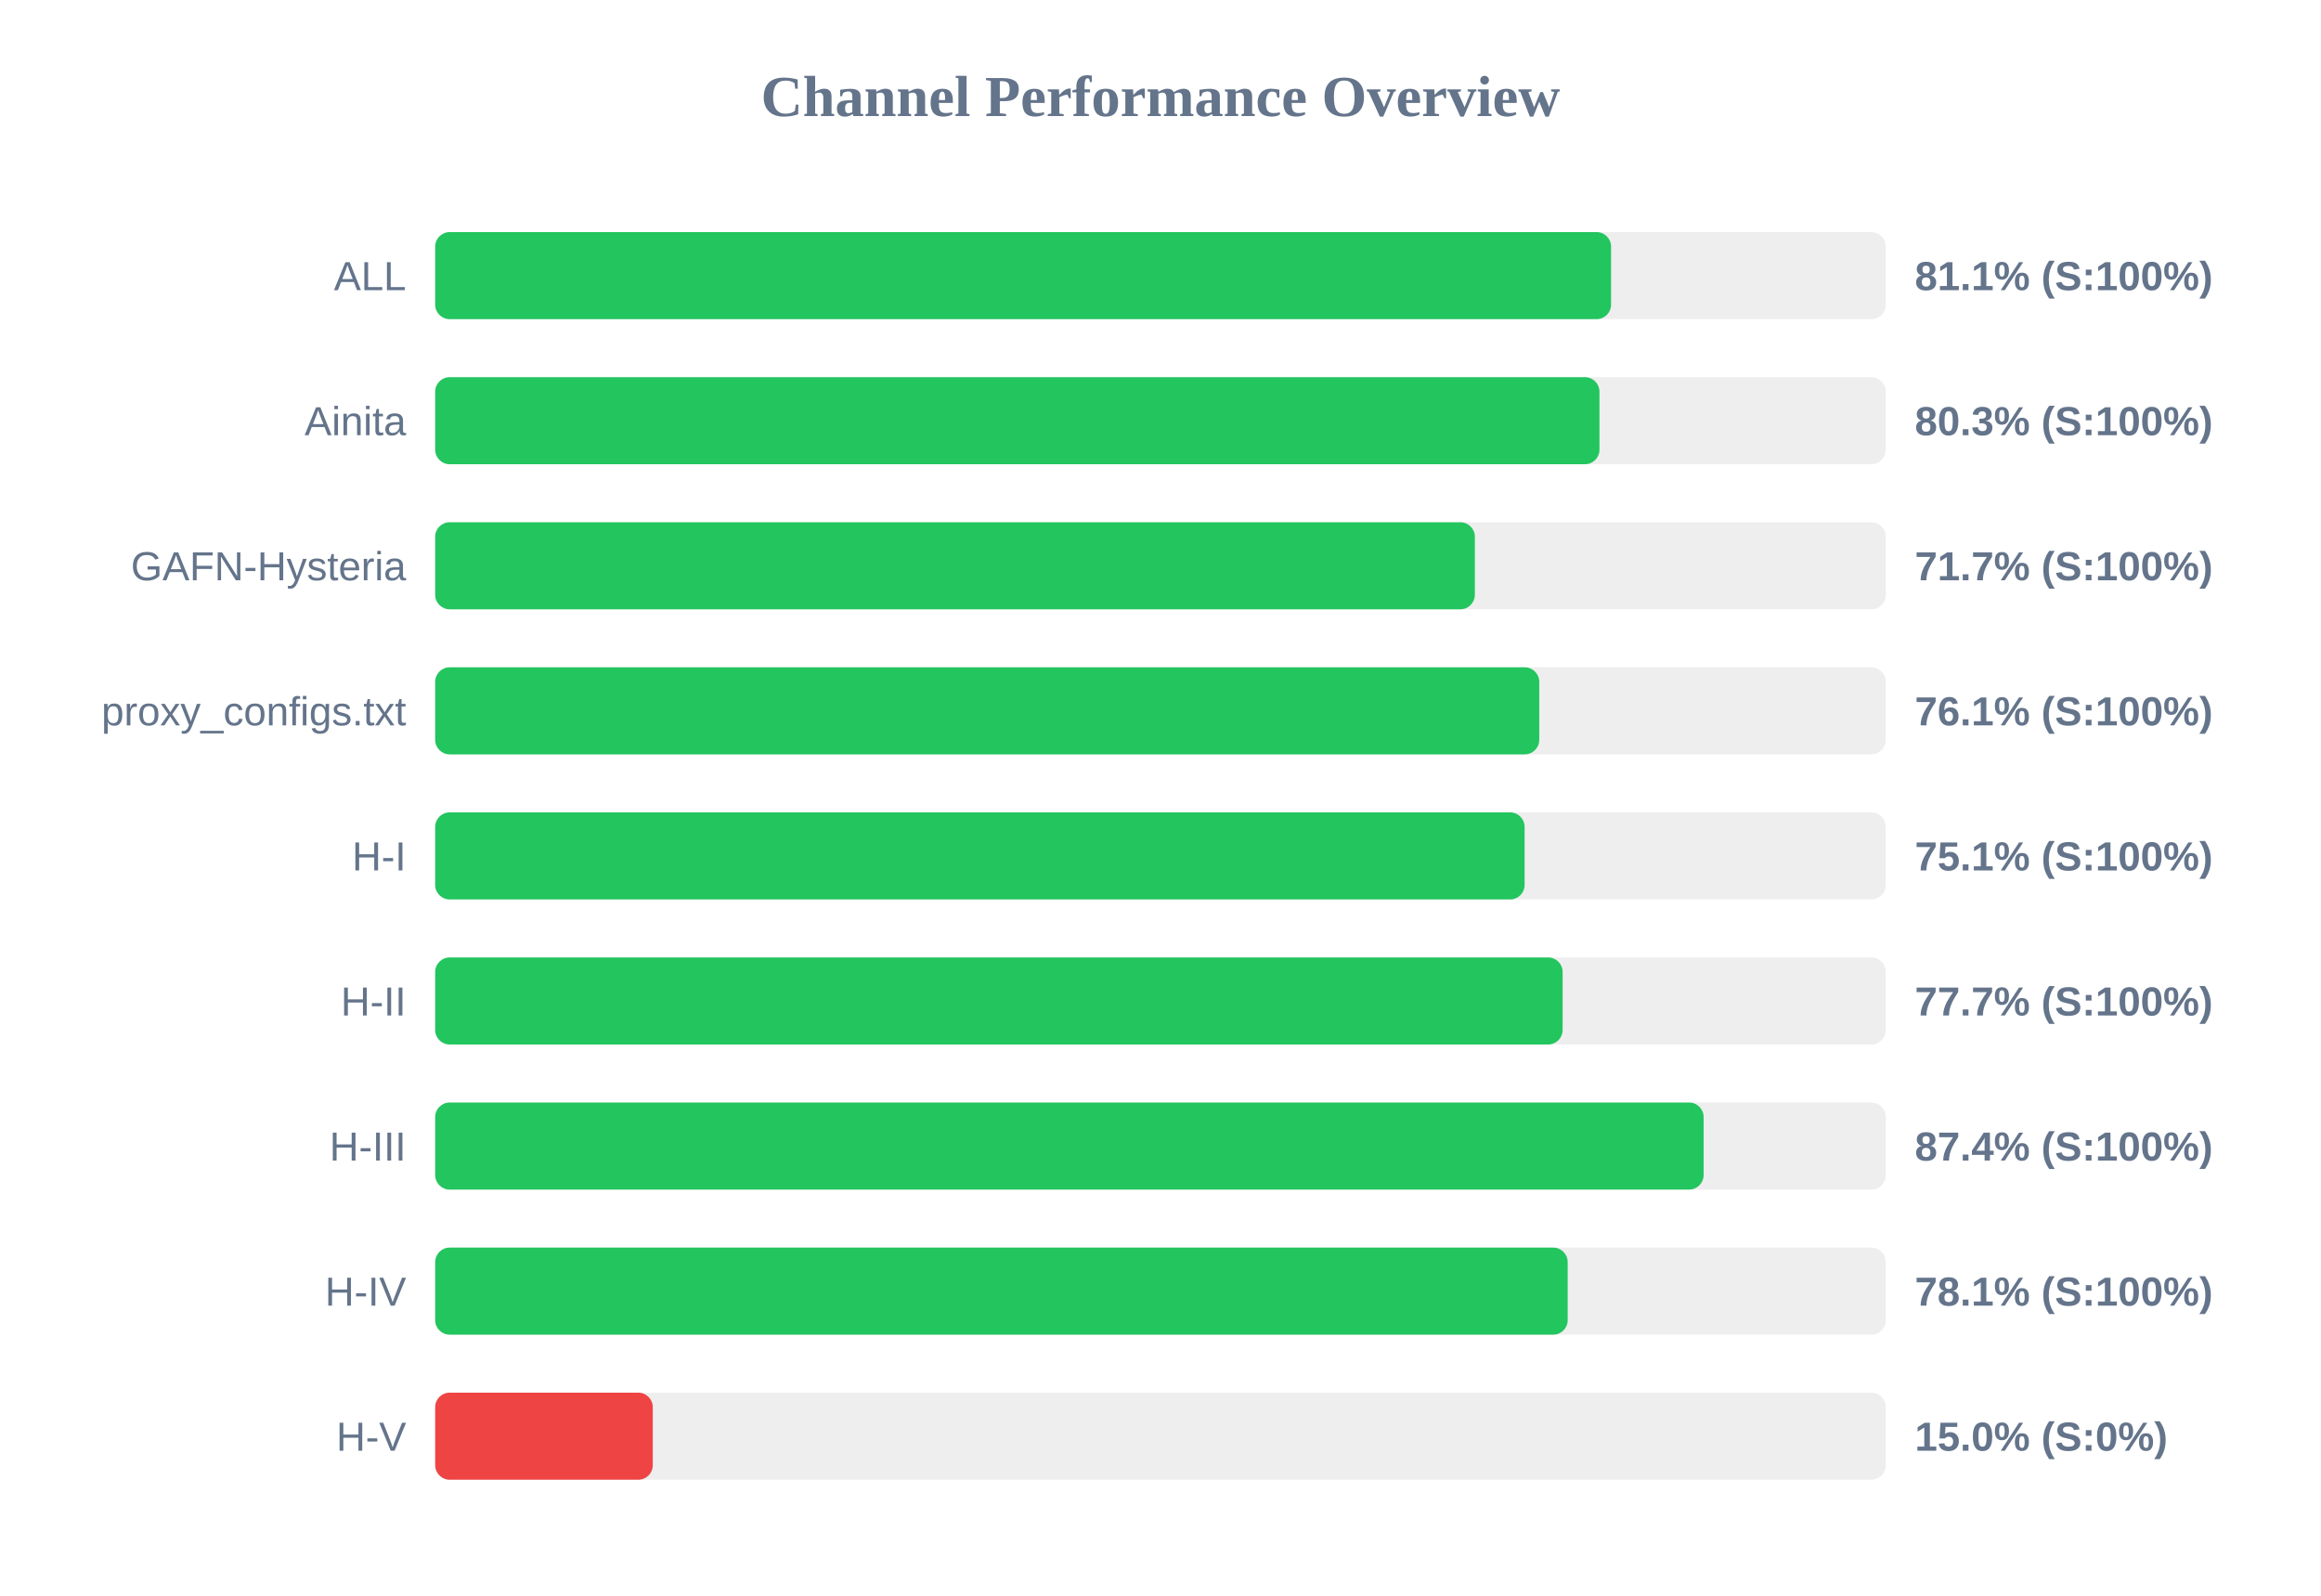
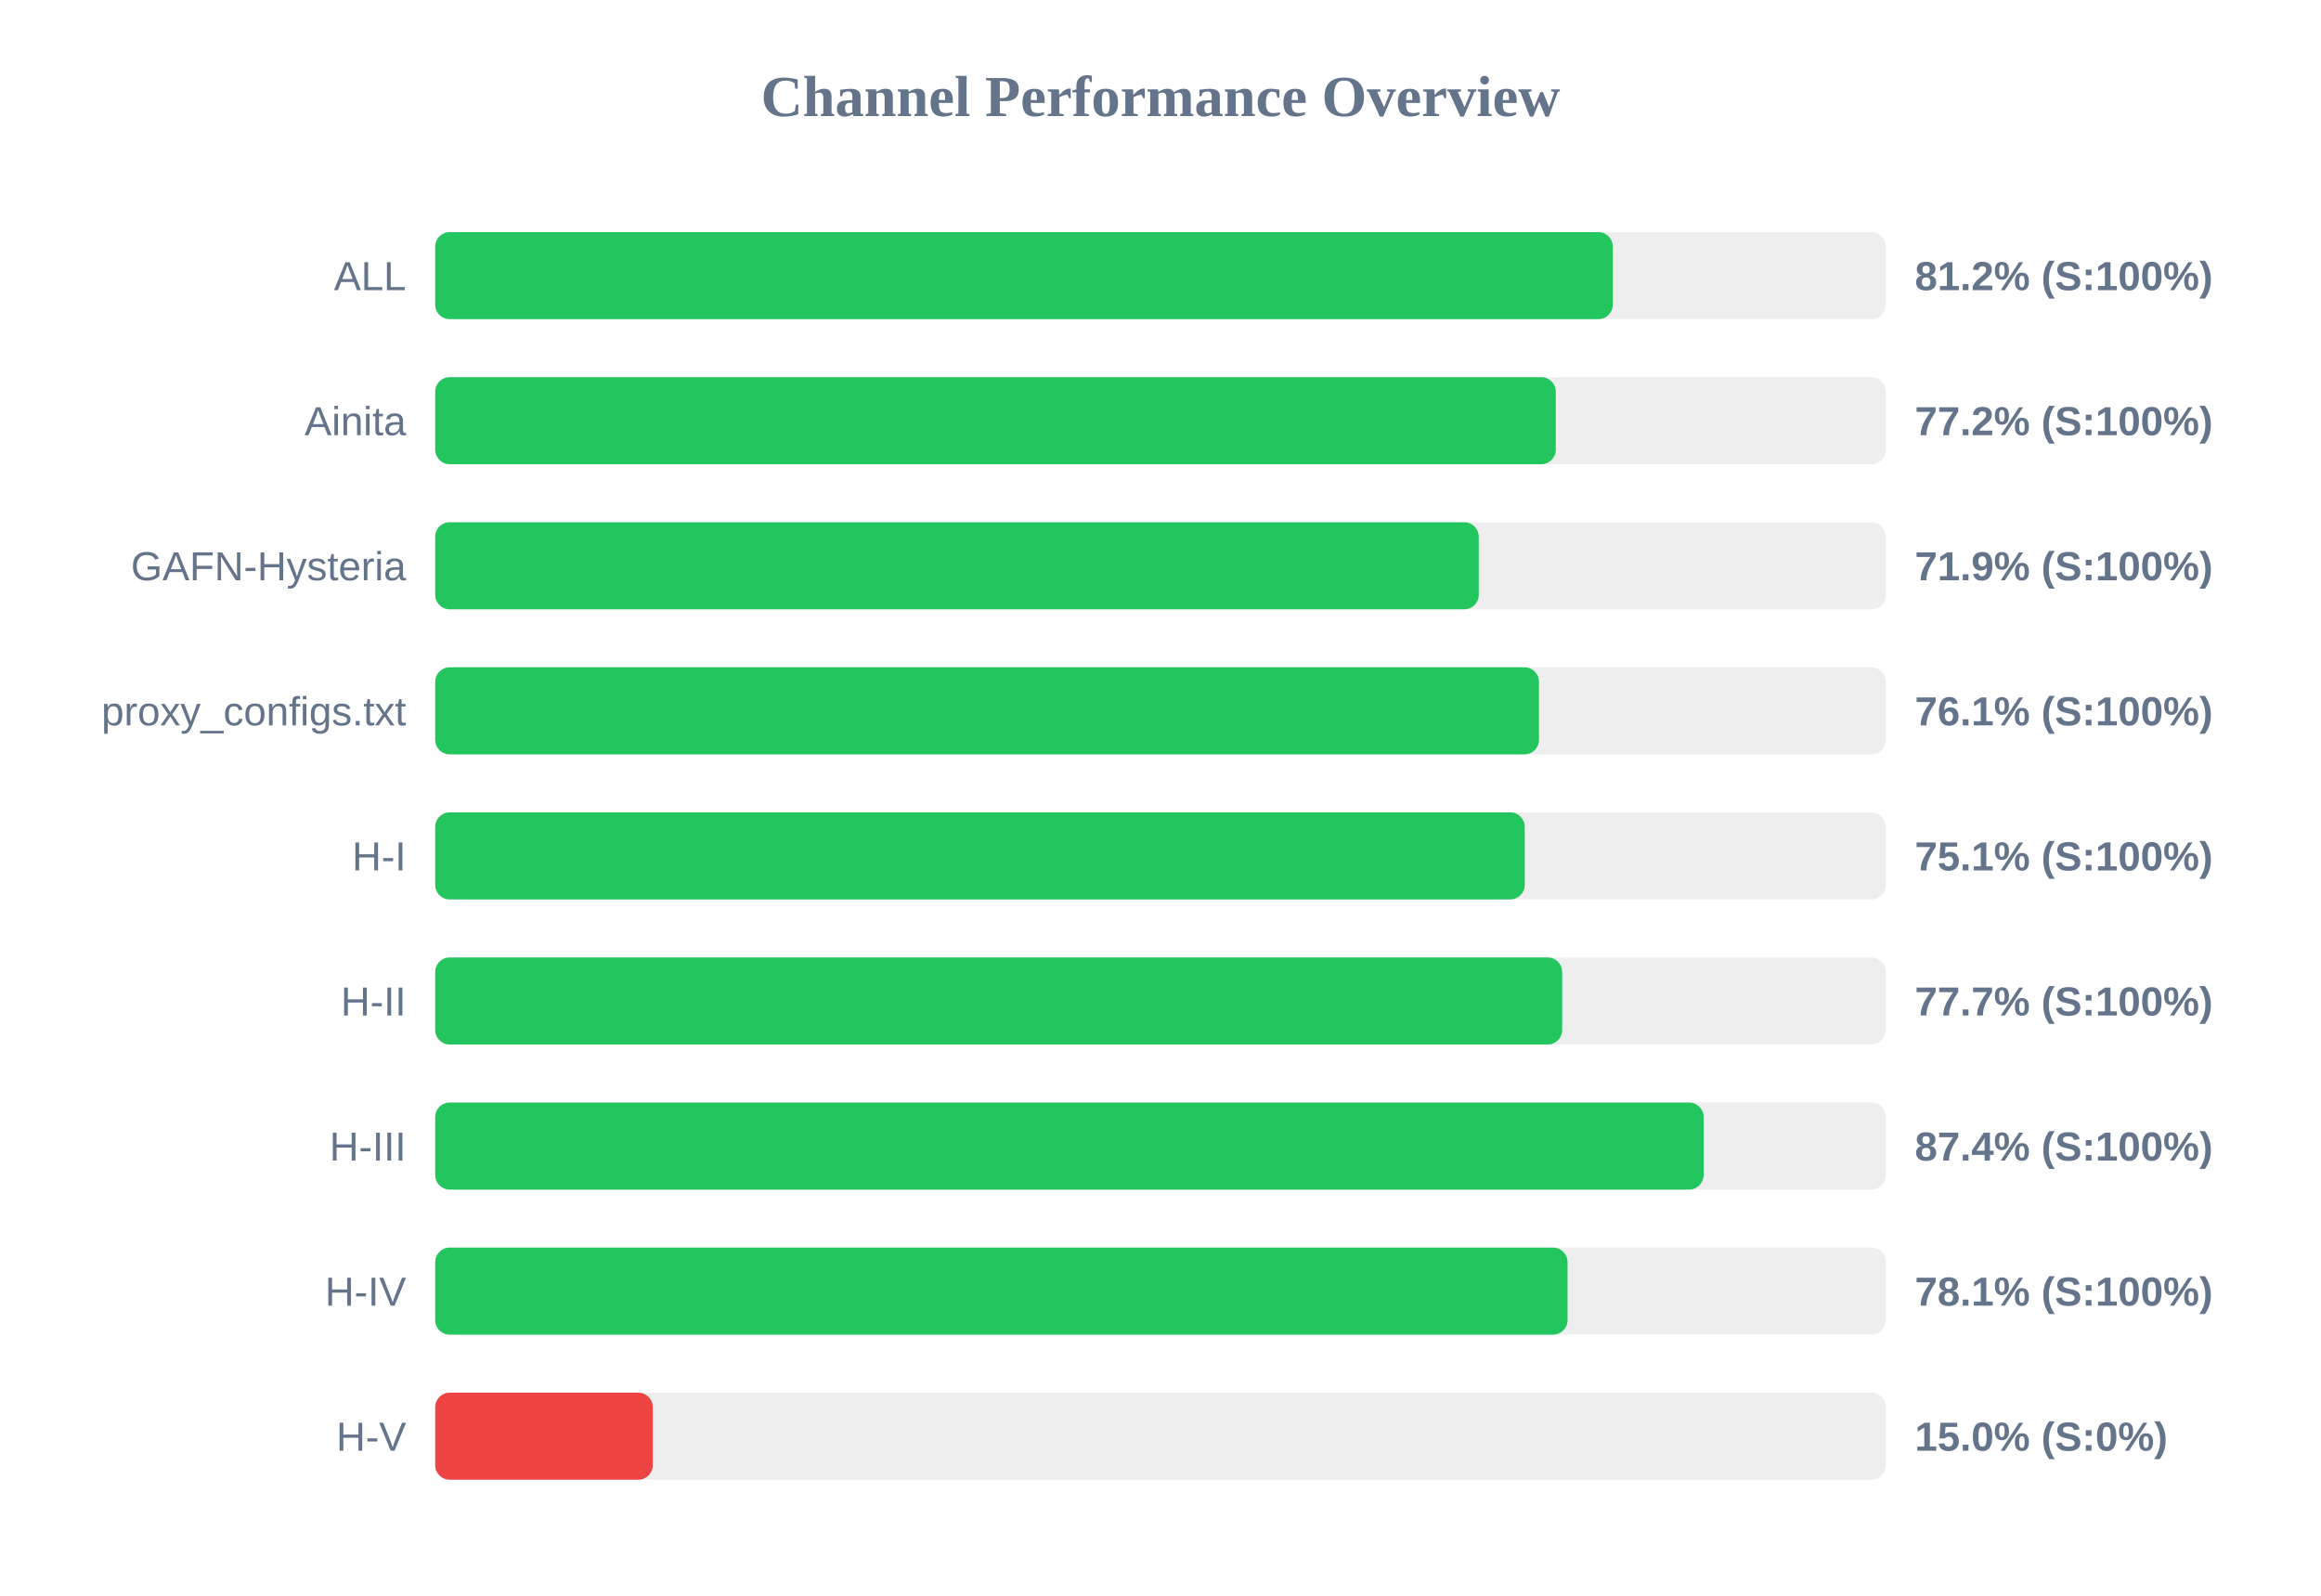
<svg xmlns="http://www.w3.org/2000/svg" width="800" height="550" version="1.1">
  <style>
        .row { font: 14px Arial; fill: #64748b; }
        .score { font: bold 14px Arial; fill: #64748b; }
    </style>
  <text x="400" y="40" text-anchor="middle" font-size="20px" font-weight="bold" fill="#64748b">Channel Performance Overview</text>
  <rect x="150" y="80" width="500" height="30" fill="#eee" rx="5" />
-   <rect x="150" y="80" width="405.3" height="30" fill="#22c55e" rx="5" />
+   <rect x="150" y="80" width="405.9" height="30" fill="#22c55e" rx="5" />
  <text x="140" y="100" text-anchor="end" class="row">ALL</text>
-   <text x="660" y="100" text-anchor="start" class="score">81.1% (S:100%)</text>
+   <text x="660" y="100" text-anchor="start" class="score">81.2% (S:100%)</text>
  <rect x="150" y="130" width="500" height="30" fill="#eee" rx="5" />
-   <rect x="150" y="130" width="401.3" height="30" fill="#22c55e" rx="5" />
+   <rect x="150" y="130" width="386.25" height="30" fill="#22c55e" rx="5" />
  <text x="140" y="150" text-anchor="end" class="row">Ainita</text>
-   <text x="660" y="150" text-anchor="start" class="score">80.3% (S:100%)</text>
+   <text x="660" y="150" text-anchor="start" class="score">77.2% (S:100%)</text>
  <rect x="150" y="180" width="500" height="30" fill="#eee" rx="5" />
-   <rect x="150" y="180" width="358.35" height="30" fill="#22c55e" rx="5" />
+   <rect x="150" y="180" width="359.7" height="30" fill="#22c55e" rx="5" />
  <text x="140" y="200" text-anchor="end" class="row">GAFN-Hysteria</text>
-   <text x="660" y="200" text-anchor="start" class="score">71.7% (S:100%)</text>
+   <text x="660" y="200" text-anchor="start" class="score">71.9% (S:100%)</text>
  <rect x="150" y="230" width="500" height="30" fill="#eee" rx="5" />
-   <rect x="150" y="230" width="380.55" height="30" fill="#22c55e" rx="5" />
+   <rect x="150" y="230" width="380.45" height="30" fill="#22c55e" rx="5" />
  <text x="140" y="250" text-anchor="end" class="row">proxy_configs.txt</text>
  <text x="660" y="250" text-anchor="start" class="score">76.1% (S:100%)</text>
  <rect x="150" y="280" width="500" height="30" fill="#eee" rx="5" />
-   <rect x="150" y="280" width="375.5" height="30" fill="#22c55e" rx="5" />
+   <rect x="150" y="280" width="375.55" height="30" fill="#22c55e" rx="5" />
  <text x="140" y="300" text-anchor="end" class="row">H-I</text>
  <text x="660" y="300" text-anchor="start" class="score">75.1% (S:100%)</text>
  <rect x="150" y="330" width="500" height="30" fill="#eee" rx="5" />
-   <rect x="150" y="330" width="388.6" height="30" fill="#22c55e" rx="5" />
+   <rect x="150" y="330" width="388.45" height="30" fill="#22c55e" rx="5" />
  <text x="140" y="350" text-anchor="end" class="row">H-II</text>
  <text x="660" y="350" text-anchor="start" class="score">77.7% (S:100%)</text>
  <rect x="150" y="380" width="500" height="30" fill="#eee" rx="5" />
  <rect x="150" y="380" width="437.2" height="30" fill="#22c55e" rx="5" />
  <text x="140" y="400" text-anchor="end" class="row">H-III</text>
  <text x="660" y="400" text-anchor="start" class="score">87.4% (S:100%)</text>
  <rect x="150" y="430" width="500" height="30" fill="#eee" rx="5" />
-   <rect x="150" y="430" width="390.35" height="30" fill="#22c55e" rx="5" />
+   <rect x="150" y="430" width="390.3" height="30" fill="#22c55e" rx="5" />
  <text x="140" y="450" text-anchor="end" class="row">H-IV</text>
  <text x="660" y="450" text-anchor="start" class="score">78.1% (S:100%)</text>
  <rect x="150" y="480" width="500" height="30" fill="#eee" rx="5" />
  <rect x="150" y="480" width="75.0" height="30" fill="#ef4444" rx="5" />
  <text x="140" y="500" text-anchor="end" class="row">H-V</text>
  <text x="660" y="500" text-anchor="start" class="score">15.0% (S:0%)</text>
</svg>
